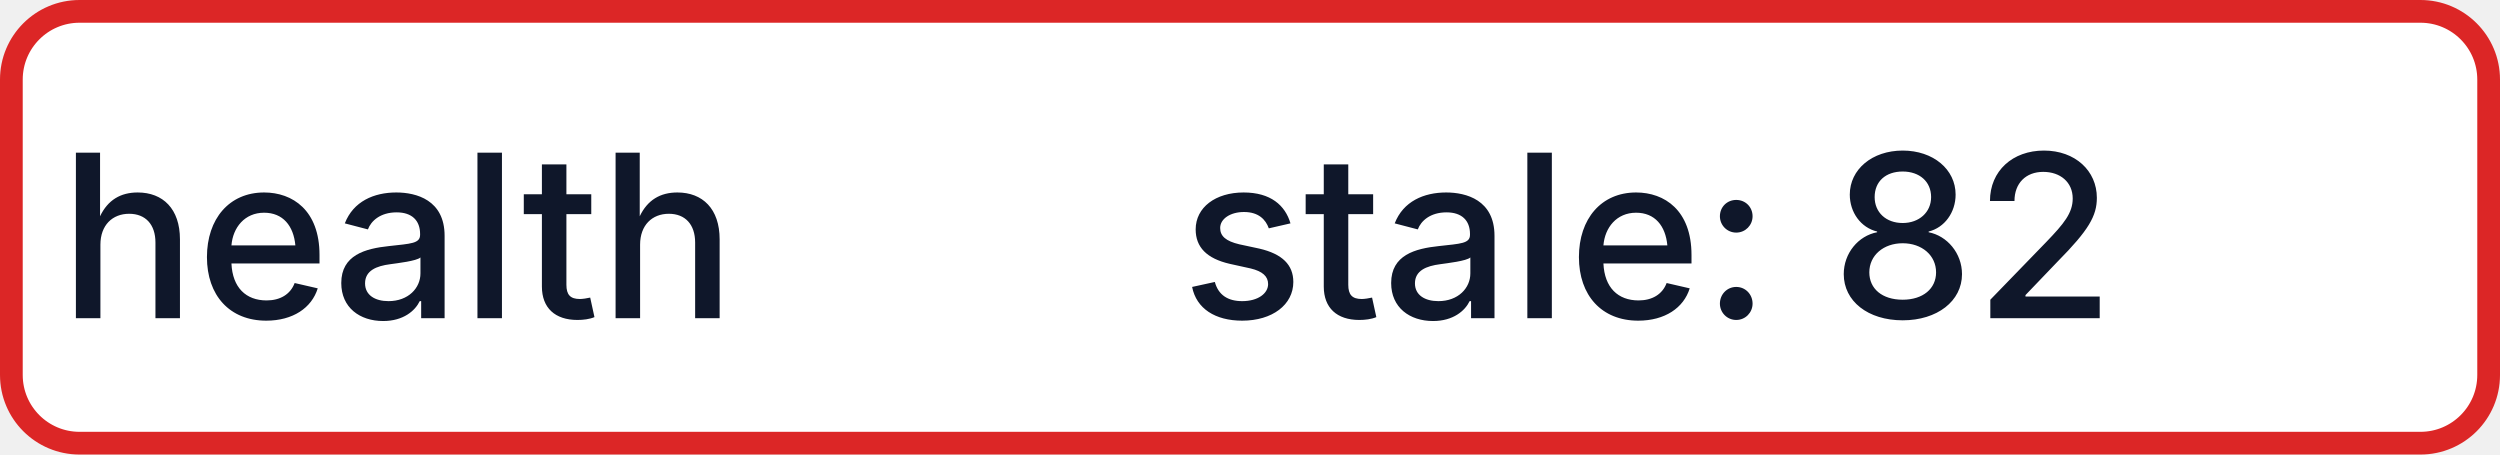
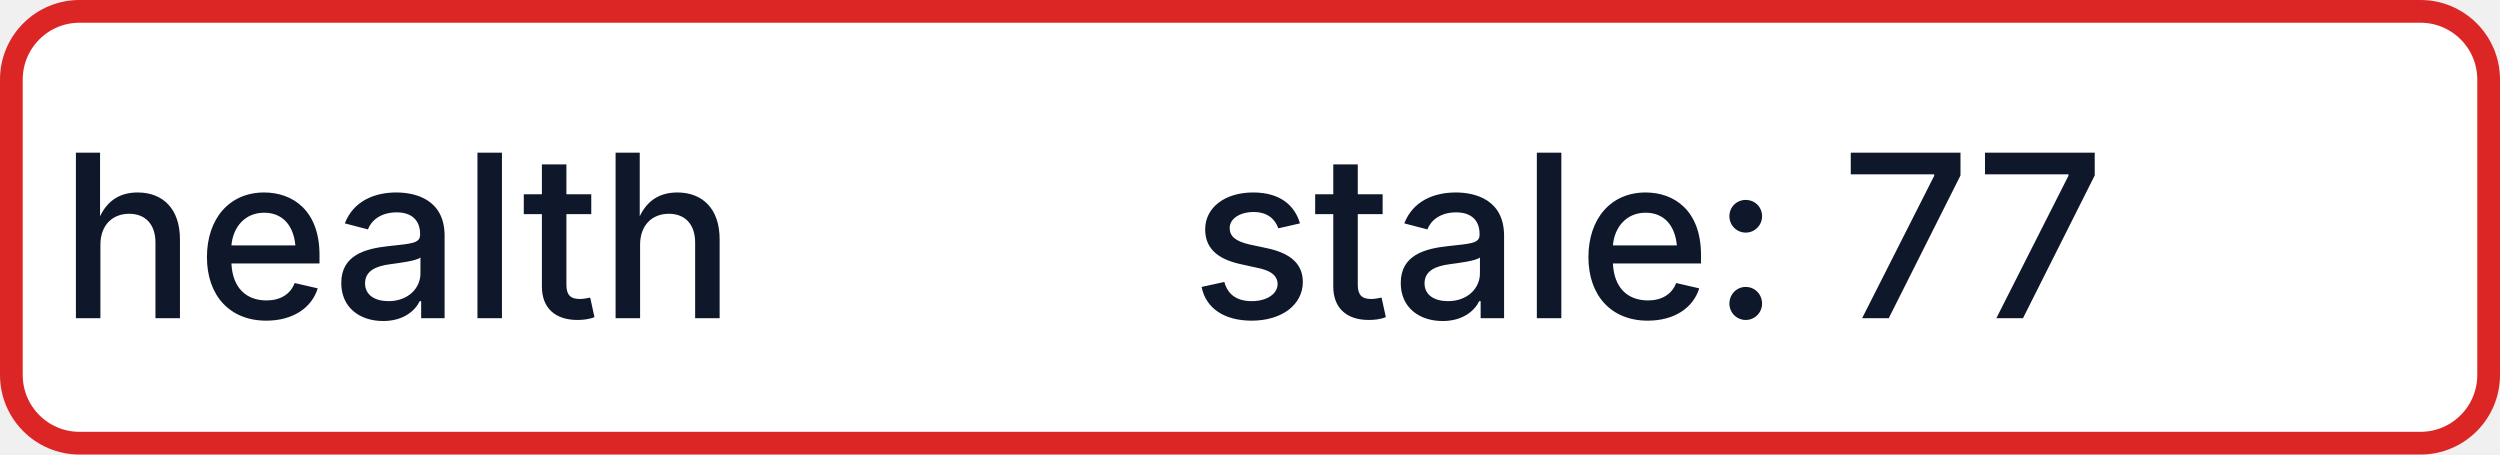
- <svg xmlns="http://www.w3.org/2000/svg" width="110" height="20" role="img" aria-label="health: stale: 82">
+ <svg xmlns="http://www.w3.org/2000/svg" width="110" height="20" role="img" aria-label="health: stale: 77">
  <rect x="0.5" y="0.5" width="109" height="19" rx="3" fill="#FFFFFF" stroke="#DC2626" stroke-width="1" />
  <g fill="#0F172A" text-anchor="middle" font-family="-apple-system,BlinkMacSystemFont,Segoe UI,sans-serif" font-size="10" font-weight="500">
    <text x="17.5" y="14">health</text>
-     <text x="72.5" y="14" textLength="68" lengthAdjust="spacingAndGlyphs">stale: 82</text>
+     <text x="72.5" y="14" textLength="68" lengthAdjust="spacingAndGlyphs">stale: 77</text>
  </g>
</svg>
